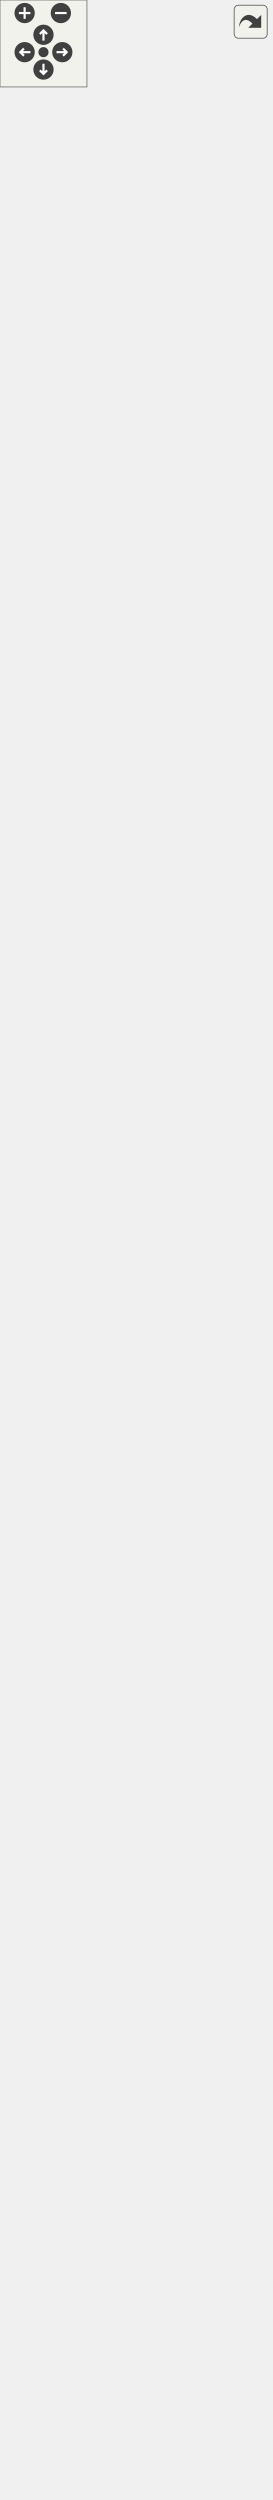
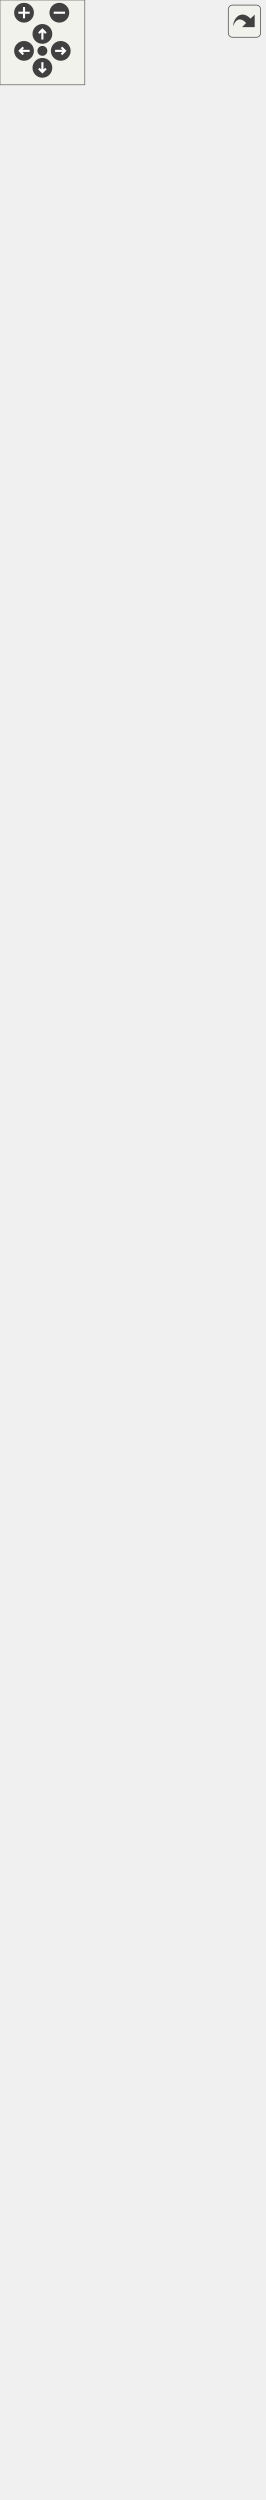
<svg xmlns="http://www.w3.org/2000/svg" xmlns:xlink="http://www.w3.org/1999/xlink" id="main" version="1.1" xml:space="preserve">
  <style type="text/css">
.edge:hover path { stroke: red; }
.edge:hover polygon { stroke: red; fill: red; }
</style>
  <defs>
    <circle id="rim" cx="0" cy="0" r="7" />
    <circle id="rim2" cx="0" cy="0" r="3.5" />
    <g id="zoomPlus">
      <use xlink:href="#rim" fill="#404040">
        <set attributeName="fill" to="#808080" begin="zoomplus.mouseover" end="zoomplus.mouseout" />
      </use>
      <path d="M-4,0h8M0,-4v8" fill="none" stroke="white" stroke-width="1.5" pointer-events="none" />
    </g>
    <g id="zoomMin">
      <use xlink:href="#rim" fill="#404040">
        <set attributeName="fill" to="#808080" begin="zoomminus.mouseover" end="zoomminus.mouseout" />
      </use>
      <path d="M-4,0h8" fill="none" stroke="white" stroke-width="1.5" pointer-events="none" />
    </g>
    <g id="dirArrow">
      <path fill="none" stroke="white" stroke-width="1.5" d="M0,-3.0v7 M-2.5,-0.5L0,-3.0L2.5,-0.5" />
    </g>
    <g id="resetDef">
      <use xlink:href="#rim2" fill="#404040">
        <set attributeName="fill" to="#808080" begin="reset.mouseover" end="reset.mouseout" />
      </use>
    </g>
  </defs>
  <svg id="graph" class="graph">
    <g id="viewport">
      <g id="node1" class="node">
        <g id="a_node1">
          <a xlink:title="Any object which should be represented on screen.">
-             <polygon fill="#bfbfbf" stroke="black" points="0,-0.5 0,-1047.5 187,-1047.5 187,-0.5 0,-0.5" />
-             <text text-anchor="middle" x="93.5" y="-1035.5" font-family="Helvetica,sans-Serif" font-size="10.00">spic::GameObject</text>
-             <polyline fill="none" stroke="black" points="0,-1028.5 187,-1028.5 " />
-             <text text-anchor="start" x="8" y="-1016.5" font-family="Helvetica,sans-Serif" font-size="10.00"># std::string _name</text>
-             <text text-anchor="start" x="8" y="-1005.5" font-family="Helvetica,sans-Serif" font-size="10.00"># std::string _tag</text>
-             <text text-anchor="start" x="8" y="-994.5" font-family="Helvetica,sans-Serif" font-size="10.00"># bool _active</text>
-             <text text-anchor="start" x="8" y="-983.5" font-family="Helvetica,sans-Serif" font-size="10.00"># int _layer</text>
-             <text text-anchor="start" x="8" y="-972.5" font-family="Helvetica,sans-Serif" font-size="10.00"># std::map&lt; std::string,</text>
-             <text text-anchor="start" x="8" y="-961.5" font-family="Helvetica,sans-Serif" font-size="10.00"> std::vector&lt; std::shared</text>
-             <text text-anchor="start" x="8" y="-950.5" font-family="Helvetica,sans-Serif" font-size="10.00">_ptr&lt; Component &gt; &gt; &gt; _components</text>
-             <text text-anchor="start" x="8" y="-939.5" font-family="Helvetica,sans-Serif" font-size="10.00"># std::weak_ptr&lt; GameObject</text>
-             <text text-anchor="start" x="8" y="-928.5" font-family="Helvetica,sans-Serif" font-size="10.00"> &gt; _self</text>
-             <text text-anchor="start" x="8" y="-917.5" font-family="Helvetica,sans-Serif" font-size="10.00"># int _ownerId</text>
-             <text text-anchor="start" x="8" y="-906.5" font-family="Helvetica,sans-Serif" font-size="10.00"># static std::map&lt; std</text>
-             <text text-anchor="start" x="8" y="-895.5" font-family="Helvetica,sans-Serif" font-size="10.00">::string, std::shared</text>
-             <text text-anchor="start" x="8" y="-884.5" font-family="Helvetica,sans-Serif" font-size="10.00">_ptr&lt; GameObject &gt; &gt; </text>
-             <text text-anchor="start" x="8" y="-873.5" font-family="Helvetica,sans-Serif" font-size="10.00">_instances</text>
-             <polyline fill="none" stroke="black" points="0,-866.5 187,-866.5 " />
-             <text text-anchor="start" x="8" y="-854.5" font-family="Helvetica,sans-Serif" font-size="10.00">+ void serialize(archive</text>
-             <text text-anchor="start" x="8" y="-843.5" font-family="Helvetica,sans-Serif" font-size="10.00"> &amp;ar, const unsigned)</text>
-             <text text-anchor="start" x="8" y="-832.5" font-family="Helvetica,sans-Serif" font-size="10.00">+ void ResetSelf()</text>
-             <text text-anchor="start" x="8" y="-821.5" font-family="Helvetica,sans-Serif" font-size="10.00">+ void FixComponents()</text>
-             <text text-anchor="start" x="8" y="-810.5" font-family="Helvetica,sans-Serif" font-size="10.00">+ void FixGameObjectAfterDeserialize()</text>
-             <text text-anchor="start" x="8" y="-799.5" font-family="Helvetica,sans-Serif" font-size="10.00">+ GameObject(const std</text>
-             <text text-anchor="start" x="8" y="-788.5" font-family="Helvetica,sans-Serif" font-size="10.00">::string &amp;name="Null")</text>
-             <text text-anchor="start" x="8" y="-777.5" font-family="Helvetica,sans-Serif" font-size="10.00">+ GameObject(const std</text>
-             <text text-anchor="start" x="8" y="-766.5" font-family="Helvetica,sans-Serif" font-size="10.00">::string &amp;name, const</text>
-             <text text-anchor="start" x="8" y="-755.5" font-family="Helvetica,sans-Serif" font-size="10.00"> std::string &amp;tag)</text>
-             <text text-anchor="start" x="8" y="-744.5" font-family="Helvetica,sans-Serif" font-size="10.00">+ GameObject(const GameObject</text>
-             <text text-anchor="start" x="8" y="-733.5" font-family="Helvetica,sans-Serif" font-size="10.00"> &amp;other)=default</text>
-             <text text-anchor="start" x="8" y="-722.5" font-family="Helvetica,sans-Serif" font-size="10.00">+ auto operator=(const</text>
-             <text text-anchor="start" x="8" y="-711.5" font-family="Helvetica,sans-Serif" font-size="10.00"> GameObject &amp;other) </text>
-             <text text-anchor="start" x="8" y="-700.5" font-family="Helvetica,sans-Serif" font-size="10.00">-&gt; GameObject &amp;</text>
-             <text text-anchor="start" x="8" y="-689.5" font-family="Helvetica,sans-Serif" font-size="10.00">+ GameObject(GameObject</text>
-             <text text-anchor="start" x="8" y="-678.5" font-family="Helvetica,sans-Serif" font-size="10.00"> &amp;&amp;other)=default</text>
-             <text text-anchor="start" x="8" y="-667.5" font-family="Helvetica,sans-Serif" font-size="10.00">+ auto operator=(GameObject</text>
-             <text text-anchor="start" x="8" y="-656.5" font-family="Helvetica,sans-Serif" font-size="10.00"> &amp;&amp;other) -&gt; GameObject</text>
-             <text text-anchor="start" x="8" y="-645.5" font-family="Helvetica,sans-Serif" font-size="10.00"> &amp;=default</text>
-             <text text-anchor="start" x="8" y="-634.5" font-family="Helvetica,sans-Serif" font-size="10.00">+ virtual ~GameObject</text>
-             <text text-anchor="start" x="8" y="-623.5" font-family="Helvetica,sans-Serif" font-size="10.00">()=default</text>
-             <text text-anchor="start" x="8" y="-612.5" font-family="Helvetica,sans-Serif" font-size="10.00">+ operator bool()</text>
-             <text text-anchor="start" x="8" y="-601.5" font-family="Helvetica,sans-Serif" font-size="10.00">+ auto operator!=(const</text>
-             <text text-anchor="start" x="8" y="-590.5" font-family="Helvetica,sans-Serif" font-size="10.00"> GameObject &amp;other) </text>
-             <text text-anchor="start" x="8" y="-579.5" font-family="Helvetica,sans-Serif" font-size="10.00">-&gt; bool</text>
-             <text text-anchor="start" x="8" y="-568.5" font-family="Helvetica,sans-Serif" font-size="10.00">+ auto operator==(const</text>
-             <text text-anchor="start" x="8" y="-557.5" font-family="Helvetica,sans-Serif" font-size="10.00"> GameObject &amp;other) </text>
-             <text text-anchor="start" x="8" y="-546.5" font-family="Helvetica,sans-Serif" font-size="10.00">-&gt; bool</text>
-             <text text-anchor="start" x="8" y="-535.5" font-family="Helvetica,sans-Serif" font-size="10.00">+ auto GetName() const</text>
-             <text text-anchor="start" x="8" y="-524.5" font-family="Helvetica,sans-Serif" font-size="10.00"> -&gt; std::string</text>
-             <text text-anchor="start" x="8" y="-513.5" font-family="Helvetica,sans-Serif" font-size="10.00">+ auto GetTag() const</text>
-             <text text-anchor="start" x="8" y="-502.5" font-family="Helvetica,sans-Serif" font-size="10.00"> -&gt; std::string</text>
-             <text text-anchor="start" x="8" y="-491.5" font-family="Helvetica,sans-Serif" font-size="10.00">+ void AddComponent(std</text>
-             <text text-anchor="start" x="8" y="-480.5" font-family="Helvetica,sans-Serif" font-size="10.00">::shared_ptr&lt; Component</text>
-             <text text-anchor="start" x="8" y="-469.5" font-family="Helvetica,sans-Serif" font-size="10.00"> &gt; component)</text>
-             <text text-anchor="start" x="8" y="-458.5" font-family="Helvetica,sans-Serif" font-size="10.00">+ auto GetComponent()</text>
-             <text text-anchor="start" x="8" y="-447.5" font-family="Helvetica,sans-Serif" font-size="10.00"> const -&gt; std::shared</text>
-             <text text-anchor="start" x="8" y="-436.5" font-family="Helvetica,sans-Serif" font-size="10.00">_ptr&lt; Component &gt;</text>
-             <text text-anchor="start" x="8" y="-425.5" font-family="Helvetica,sans-Serif" font-size="10.00">+ auto GetComponents</text>
-             <text text-anchor="start" x="8" y="-414.5" font-family="Helvetica,sans-Serif" font-size="10.00">() const -&gt; std::vector</text>
-             <text text-anchor="start" x="8" y="-403.5" font-family="Helvetica,sans-Serif" font-size="10.00">&lt; std::shared_ptr&lt; Component &gt;&gt;</text>
-             <text text-anchor="start" x="8" y="-392.5" font-family="Helvetica,sans-Serif" font-size="10.00">+ void Active(bool flag)</text>
-             <text text-anchor="start" x="8" y="-381.5" font-family="Helvetica,sans-Serif" font-size="10.00">+ auto Active() const</text>
-             <text text-anchor="start" x="8" y="-370.5" font-family="Helvetica,sans-Serif" font-size="10.00"> -&gt; bool</text>
-             <text text-anchor="start" x="8" y="-359.5" font-family="Helvetica,sans-Serif" font-size="10.00">+ auto IsActiveInWorld</text>
-             <text text-anchor="start" x="8" y="-348.5" font-family="Helvetica,sans-Serif" font-size="10.00">() const -&gt; bool</text>
-             <text text-anchor="start" x="8" y="-337.5" font-family="Helvetica,sans-Serif" font-size="10.00">+ auto GetTransform()</text>
-             <text text-anchor="start" x="8" y="-326.5" font-family="Helvetica,sans-Serif" font-size="10.00"> -&gt; Transform</text>
-             <text text-anchor="start" x="8" y="-315.5" font-family="Helvetica,sans-Serif" font-size="10.00">+ void SetTransform(const</text>
-             <text text-anchor="start" x="8" y="-304.5" font-family="Helvetica,sans-Serif" font-size="10.00"> Transform &amp;transform)</text>
-             <text text-anchor="start" x="8" y="-293.5" font-family="Helvetica,sans-Serif" font-size="10.00">+ void SetOwnerId(int uid)</text>
-             <text text-anchor="start" x="8" y="-282.5" font-family="Helvetica,sans-Serif" font-size="10.00">+ auto GetOwnerId() </text>
-             <text text-anchor="start" x="8" y="-271.5" font-family="Helvetica,sans-Serif" font-size="10.00">-&gt; int</text>
-             <text text-anchor="start" x="8" y="-260.5" font-family="Helvetica,sans-Serif" font-size="10.00">+ static auto Find(const</text>
-             <text text-anchor="start" x="8" y="-249.5" font-family="Helvetica,sans-Serif" font-size="10.00"> std::string &amp;name, bool</text>
-             <text text-anchor="start" x="8" y="-238.5" font-family="Helvetica,sans-Serif" font-size="10.00"> includeInactive=false)</text>
-             <text text-anchor="start" x="8" y="-227.5" font-family="Helvetica,sans-Serif" font-size="10.00"> -&gt; std::shared_ptr&lt; GameObject &gt;</text>
-             <text text-anchor="start" x="8" y="-216.5" font-family="Helvetica,sans-Serif" font-size="10.00">+ static auto FindGameObjects</text>
-             <text text-anchor="start" x="8" y="-205.5" font-family="Helvetica,sans-Serif" font-size="10.00">WithTag(const std::string</text>
-             <text text-anchor="start" x="8" y="-194.5" font-family="Helvetica,sans-Serif" font-size="10.00"> &amp;tag) -&gt; std::vector&lt; std</text>
-             <text text-anchor="start" x="8" y="-183.5" font-family="Helvetica,sans-Serif" font-size="10.00">::shared_ptr&lt; GameObject &gt;&gt;</text>
-             <text text-anchor="start" x="8" y="-172.5" font-family="Helvetica,sans-Serif" font-size="10.00">+ static auto FindWithTag</text>
-             <text text-anchor="start" x="8" y="-161.5" font-family="Helvetica,sans-Serif" font-size="10.00">(const std::string &amp;tag)</text>
-             <text text-anchor="start" x="8" y="-150.5" font-family="Helvetica,sans-Serif" font-size="10.00"> -&gt; std::shared_ptr&lt; GameObject &gt;</text>
-             <text text-anchor="start" x="8" y="-139.5" font-family="Helvetica,sans-Serif" font-size="10.00">+ static auto FindObjectOf</text>
+             <polygon fill="#bfbfbf" stroke="black" points="0,-0.5 0,-1091.5 187,-1091.5 187,-0.5 0,-0.5" />
+             <text text-anchor="middle" x="93.5" y="-1079.5" font-family="Helvetica,sans-Serif" font-size="10.00">spic::GameObject</text>
+             <polyline fill="none" stroke="black" points="0,-1072.5 187,-1072.5 " />
+             <text text-anchor="start" x="8" y="-1060.5" font-family="Helvetica,sans-Serif" font-size="10.00"># std::string _name</text>
+             <text text-anchor="start" x="8" y="-1049.5" font-family="Helvetica,sans-Serif" font-size="10.00"># std::string _tag</text>
+             <text text-anchor="start" x="8" y="-1038.5" font-family="Helvetica,sans-Serif" font-size="10.00"># bool _active</text>
+             <text text-anchor="start" x="8" y="-1027.5" font-family="Helvetica,sans-Serif" font-size="10.00"># int _layer</text>
+             <text text-anchor="start" x="8" y="-1016.5" font-family="Helvetica,sans-Serif" font-size="10.00"># std::map&lt; std::string,</text>
+             <text text-anchor="start" x="8" y="-1005.5" font-family="Helvetica,sans-Serif" font-size="10.00"> std::vector&lt; std::shared</text>
+             <text text-anchor="start" x="8" y="-994.5" font-family="Helvetica,sans-Serif" font-size="10.00">_ptr&lt; Component &gt; &gt; &gt; _components</text>
+             <text text-anchor="start" x="8" y="-983.5" font-family="Helvetica,sans-Serif" font-size="10.00"># std::weak_ptr&lt; GameObject</text>
+             <text text-anchor="start" x="8" y="-972.5" font-family="Helvetica,sans-Serif" font-size="10.00"> &gt; _self</text>
+             <text text-anchor="start" x="8" y="-961.5" font-family="Helvetica,sans-Serif" font-size="10.00"># int _ownerId</text>
+             <text text-anchor="start" x="8" y="-950.5" font-family="Helvetica,sans-Serif" font-size="10.00"># static std::map&lt; std</text>
+             <text text-anchor="start" x="8" y="-939.5" font-family="Helvetica,sans-Serif" font-size="10.00">::string, std::shared</text>
+             <text text-anchor="start" x="8" y="-928.5" font-family="Helvetica,sans-Serif" font-size="10.00">_ptr&lt; GameObject &gt; &gt; </text>
+             <text text-anchor="start" x="8" y="-917.5" font-family="Helvetica,sans-Serif" font-size="10.00">_instances</text>
+             <polyline fill="none" stroke="black" points="0,-910.5 187,-910.5 " />
+             <text text-anchor="start" x="8" y="-898.5" font-family="Helvetica,sans-Serif" font-size="10.00">+ void serialize(archive</text>
+             <text text-anchor="start" x="8" y="-887.5" font-family="Helvetica,sans-Serif" font-size="10.00"> &amp;ar, const unsigned)</text>
+             <text text-anchor="start" x="8" y="-876.5" font-family="Helvetica,sans-Serif" font-size="10.00">+ void ResetSelf()</text>
+             <text text-anchor="start" x="8" y="-865.5" font-family="Helvetica,sans-Serif" font-size="10.00">+ void FixComponents()</text>
+             <text text-anchor="start" x="8" y="-854.5" font-family="Helvetica,sans-Serif" font-size="10.00">+ void FixGameObjectAfterDeserialize()</text>
+             <text text-anchor="start" x="8" y="-843.5" font-family="Helvetica,sans-Serif" font-size="10.00">+ GameObject(const std</text>
+             <text text-anchor="start" x="8" y="-832.5" font-family="Helvetica,sans-Serif" font-size="10.00">::string &amp;name="Null")</text>
+             <text text-anchor="start" x="8" y="-821.5" font-family="Helvetica,sans-Serif" font-size="10.00">+ GameObject(const std</text>
+             <text text-anchor="start" x="8" y="-810.5" font-family="Helvetica,sans-Serif" font-size="10.00">::string &amp;name, const</text>
+             <text text-anchor="start" x="8" y="-799.5" font-family="Helvetica,sans-Serif" font-size="10.00"> std::string &amp;tag)</text>
+             <text text-anchor="start" x="8" y="-788.5" font-family="Helvetica,sans-Serif" font-size="10.00">+ GameObject(const GameObject</text>
+             <text text-anchor="start" x="8" y="-777.5" font-family="Helvetica,sans-Serif" font-size="10.00"> &amp;other)=default</text>
+             <text text-anchor="start" x="8" y="-766.5" font-family="Helvetica,sans-Serif" font-size="10.00">+ auto operator=(const</text>
+             <text text-anchor="start" x="8" y="-755.5" font-family="Helvetica,sans-Serif" font-size="10.00"> GameObject &amp;other) </text>
+             <text text-anchor="start" x="8" y="-744.5" font-family="Helvetica,sans-Serif" font-size="10.00">-&gt; GameObject &amp;</text>
+             <text text-anchor="start" x="8" y="-733.5" font-family="Helvetica,sans-Serif" font-size="10.00">+ GameObject(GameObject</text>
+             <text text-anchor="start" x="8" y="-722.5" font-family="Helvetica,sans-Serif" font-size="10.00"> &amp;&amp;other)=default</text>
+             <text text-anchor="start" x="8" y="-711.5" font-family="Helvetica,sans-Serif" font-size="10.00">+ auto operator=(GameObject</text>
+             <text text-anchor="start" x="8" y="-700.5" font-family="Helvetica,sans-Serif" font-size="10.00"> &amp;&amp;other) -&gt; GameObject</text>
+             <text text-anchor="start" x="8" y="-689.5" font-family="Helvetica,sans-Serif" font-size="10.00"> &amp;=default</text>
+             <text text-anchor="start" x="8" y="-678.5" font-family="Helvetica,sans-Serif" font-size="10.00">+ virtual ~GameObject</text>
+             <text text-anchor="start" x="8" y="-667.5" font-family="Helvetica,sans-Serif" font-size="10.00">()=default</text>
+             <text text-anchor="start" x="8" y="-656.5" font-family="Helvetica,sans-Serif" font-size="10.00">+ operator bool()</text>
+             <text text-anchor="start" x="8" y="-645.5" font-family="Helvetica,sans-Serif" font-size="10.00">+ auto operator!=(const</text>
+             <text text-anchor="start" x="8" y="-634.5" font-family="Helvetica,sans-Serif" font-size="10.00"> GameObject &amp;other) </text>
+             <text text-anchor="start" x="8" y="-623.5" font-family="Helvetica,sans-Serif" font-size="10.00">-&gt; bool</text>
+             <text text-anchor="start" x="8" y="-612.5" font-family="Helvetica,sans-Serif" font-size="10.00">+ auto operator==(const</text>
+             <text text-anchor="start" x="8" y="-601.5" font-family="Helvetica,sans-Serif" font-size="10.00"> GameObject &amp;other) </text>
+             <text text-anchor="start" x="8" y="-590.5" font-family="Helvetica,sans-Serif" font-size="10.00">-&gt; bool</text>
+             <text text-anchor="start" x="8" y="-579.5" font-family="Helvetica,sans-Serif" font-size="10.00">+ auto GetName() const</text>
+             <text text-anchor="start" x="8" y="-568.5" font-family="Helvetica,sans-Serif" font-size="10.00"> -&gt; std::string</text>
+             <text text-anchor="start" x="8" y="-557.5" font-family="Helvetica,sans-Serif" font-size="10.00">+ auto GetTag() const</text>
+             <text text-anchor="start" x="8" y="-546.5" font-family="Helvetica,sans-Serif" font-size="10.00"> -&gt; std::string</text>
+             <text text-anchor="start" x="8" y="-535.5" font-family="Helvetica,sans-Serif" font-size="10.00">+ void AddComponent(std</text>
+             <text text-anchor="start" x="8" y="-524.5" font-family="Helvetica,sans-Serif" font-size="10.00">::shared_ptr&lt; Component</text>
+             <text text-anchor="start" x="8" y="-513.5" font-family="Helvetica,sans-Serif" font-size="10.00"> &gt; component)</text>
+             <text text-anchor="start" x="8" y="-502.5" font-family="Helvetica,sans-Serif" font-size="10.00">+ auto GetComponent()</text>
+             <text text-anchor="start" x="8" y="-491.5" font-family="Helvetica,sans-Serif" font-size="10.00"> const -&gt; std::shared</text>
+             <text text-anchor="start" x="8" y="-480.5" font-family="Helvetica,sans-Serif" font-size="10.00">_ptr&lt; Component &gt;</text>
+             <text text-anchor="start" x="8" y="-469.5" font-family="Helvetica,sans-Serif" font-size="10.00">+ auto GetComponents</text>
+             <text text-anchor="start" x="8" y="-458.5" font-family="Helvetica,sans-Serif" font-size="10.00">() const -&gt; std::vector</text>
+             <text text-anchor="start" x="8" y="-447.5" font-family="Helvetica,sans-Serif" font-size="10.00">&lt; std::shared_ptr&lt; Component &gt;&gt;</text>
+             <text text-anchor="start" x="8" y="-436.5" font-family="Helvetica,sans-Serif" font-size="10.00">+ void Active(bool flag)</text>
+             <text text-anchor="start" x="8" y="-425.5" font-family="Helvetica,sans-Serif" font-size="10.00">+ auto Active() const</text>
+             <text text-anchor="start" x="8" y="-414.5" font-family="Helvetica,sans-Serif" font-size="10.00"> -&gt; bool</text>
+             <text text-anchor="start" x="8" y="-403.5" font-family="Helvetica,sans-Serif" font-size="10.00">+ auto IsActiveInWorld</text>
+             <text text-anchor="start" x="8" y="-392.5" font-family="Helvetica,sans-Serif" font-size="10.00">() const -&gt; bool</text>
+             <text text-anchor="start" x="8" y="-381.5" font-family="Helvetica,sans-Serif" font-size="10.00">+ auto GetTransform()</text>
+             <text text-anchor="start" x="8" y="-370.5" font-family="Helvetica,sans-Serif" font-size="10.00"> -&gt; Transform</text>
+             <text text-anchor="start" x="8" y="-359.5" font-family="Helvetica,sans-Serif" font-size="10.00">+ void SetTransform(const</text>
+             <text text-anchor="start" x="8" y="-348.5" font-family="Helvetica,sans-Serif" font-size="10.00"> Transform &amp;transform)</text>
+             <text text-anchor="start" x="8" y="-337.5" font-family="Helvetica,sans-Serif" font-size="10.00">+ void SetOwnerId(int uid)</text>
+             <text text-anchor="start" x="8" y="-326.5" font-family="Helvetica,sans-Serif" font-size="10.00">+ auto GetOwnerId() </text>
+             <text text-anchor="start" x="8" y="-315.5" font-family="Helvetica,sans-Serif" font-size="10.00">-&gt; int</text>
+             <text text-anchor="start" x="8" y="-304.5" font-family="Helvetica,sans-Serif" font-size="10.00">+ static auto Find(const</text>
+             <text text-anchor="start" x="8" y="-293.5" font-family="Helvetica,sans-Serif" font-size="10.00"> std::string &amp;name, bool</text>
+             <text text-anchor="start" x="8" y="-282.5" font-family="Helvetica,sans-Serif" font-size="10.00"> includeInactive=false)</text>
+             <text text-anchor="start" x="8" y="-271.5" font-family="Helvetica,sans-Serif" font-size="10.00"> -&gt; std::shared_ptr&lt; GameObject &gt;</text>
+             <text text-anchor="start" x="8" y="-260.5" font-family="Helvetica,sans-Serif" font-size="10.00">+ static auto FindGameObjects</text>
+             <text text-anchor="start" x="8" y="-249.5" font-family="Helvetica,sans-Serif" font-size="10.00">WithTag(const std::string</text>
+             <text text-anchor="start" x="8" y="-238.5" font-family="Helvetica,sans-Serif" font-size="10.00"> &amp;tag) -&gt; std::vector&lt; std</text>
+             <text text-anchor="start" x="8" y="-227.5" font-family="Helvetica,sans-Serif" font-size="10.00">::shared_ptr&lt; GameObject &gt;&gt;</text>
+             <text text-anchor="start" x="8" y="-216.5" font-family="Helvetica,sans-Serif" font-size="10.00">+ static auto FindWithTag</text>
+             <text text-anchor="start" x="8" y="-205.5" font-family="Helvetica,sans-Serif" font-size="10.00">(const std::string &amp;tag)</text>
+             <text text-anchor="start" x="8" y="-194.5" font-family="Helvetica,sans-Serif" font-size="10.00"> -&gt; std::shared_ptr&lt; GameObject &gt;</text>
+             <text text-anchor="start" x="8" y="-183.5" font-family="Helvetica,sans-Serif" font-size="10.00">+ static auto FindObjectOf</text>
+             <text text-anchor="start" x="8" y="-172.5" font-family="Helvetica,sans-Serif" font-size="10.00">Type(bool includeInactive</text>
+             <text text-anchor="start" x="8" y="-161.5" font-family="Helvetica,sans-Serif" font-size="10.00">=false) -&gt; std::shared_ptr</text>
+             <text text-anchor="start" x="8" y="-150.5" font-family="Helvetica,sans-Serif" font-size="10.00">&lt; GameObject &gt;</text>
+             <text text-anchor="start" x="8" y="-139.5" font-family="Helvetica,sans-Serif" font-size="10.00">+ static auto FindObjectsOf</text>
            <text text-anchor="start" x="8" y="-128.5" font-family="Helvetica,sans-Serif" font-size="10.00">Type(bool includeInactive</text>
-             <text text-anchor="start" x="8" y="-117.5" font-family="Helvetica,sans-Serif" font-size="10.00">=false) -&gt; std::shared_ptr</text>
-             <text text-anchor="start" x="8" y="-106.5" font-family="Helvetica,sans-Serif" font-size="10.00">&lt; GameObject &gt;</text>
-             <text text-anchor="start" x="8" y="-95.5" font-family="Helvetica,sans-Serif" font-size="10.00">+ static auto FindObjectsOf</text>
-             <text text-anchor="start" x="8" y="-84.5" font-family="Helvetica,sans-Serif" font-size="10.00">Type(bool includeInactive</text>
-             <text text-anchor="start" x="8" y="-73.5" font-family="Helvetica,sans-Serif" font-size="10.00">=false) -&gt; std::vector&lt; std</text>
-             <text text-anchor="start" x="8" y="-62.5" font-family="Helvetica,sans-Serif" font-size="10.00">::shared_ptr&lt; GameObject &gt;&gt;</text>
+             <text text-anchor="start" x="8" y="-117.5" font-family="Helvetica,sans-Serif" font-size="10.00">=false) -&gt; std::vector&lt; std</text>
+             <text text-anchor="start" x="8" y="-106.5" font-family="Helvetica,sans-Serif" font-size="10.00">::shared_ptr&lt; GameObject &gt;&gt;</text>
+             <text text-anchor="start" x="8" y="-95.5" font-family="Helvetica,sans-Serif" font-size="10.00">+ static auto GetInstances</text>
+             <text text-anchor="start" x="8" y="-84.5" font-family="Helvetica,sans-Serif" font-size="10.00">(bool includeInactive=false)</text>
+             <text text-anchor="start" x="8" y="-73.5" font-family="Helvetica,sans-Serif" font-size="10.00"> -&gt; std::vector&lt; std::shared</text>
+             <text text-anchor="start" x="8" y="-62.5" font-family="Helvetica,sans-Serif" font-size="10.00">_ptr&lt; GameObject &gt;&gt;</text>
            <text text-anchor="start" x="8" y="-51.5" font-family="Helvetica,sans-Serif" font-size="10.00">+ static void Destroy</text>
            <text text-anchor="start" x="8" y="-40.5" font-family="Helvetica,sans-Serif" font-size="10.00">(std::shared_ptr&lt; GameObject</text>
            <text text-anchor="start" x="8" y="-29.5" font-family="Helvetica,sans-Serif" font-size="10.00"> &gt; obj)</text>
            <text text-anchor="start" x="8" y="-18.5" font-family="Helvetica,sans-Serif" font-size="10.00">+ static void Destroy</text>
            <text text-anchor="start" x="8" y="-7.5" font-family="Helvetica,sans-Serif" font-size="10.00">(Component *obj)</text>
          </a>
        </g>
      </g>
      <g id="node2" class="node">
        <g id="a_node2">
          <a xlink:href="structspic_1_1Transform.html" target="_top" xlink:title="Instances of this class represent specific 2D transformations. @spicapi.">
-             <polygon fill="none" stroke="black" points="36,-1095.5 36,-1174.5 151,-1174.5 151,-1095.5 36,-1095.5" />
-             <text text-anchor="middle" x="93.5" y="-1162.5" font-family="Helvetica,sans-Serif" font-size="10.00">spic::Transform</text>
-             <polyline fill="none" stroke="black" points="36,-1155.5 151,-1155.5 " />
-             <text text-anchor="start" x="44" y="-1143.5" font-family="Helvetica,sans-Serif" font-size="10.00">+ double rotation</text>
-             <text text-anchor="start" x="44" y="-1132.5" font-family="Helvetica,sans-Serif" font-size="10.00">+ double scale</text>
-             <polyline fill="none" stroke="black" points="36,-1125.5 151,-1125.5 " />
-             <text text-anchor="start" x="44" y="-1113.5" font-family="Helvetica,sans-Serif" font-size="10.00">+ void serialize(archive</text>
-             <text text-anchor="start" x="44" y="-1102.5" font-family="Helvetica,sans-Serif" font-size="10.00"> &amp;ar, const unsigned)</text>
+             <polygon fill="none" stroke="black" points="36,-1139.5 36,-1218.5 151,-1218.5 151,-1139.5 36,-1139.5" />
+             <text text-anchor="middle" x="93.5" y="-1206.5" font-family="Helvetica,sans-Serif" font-size="10.00">spic::Transform</text>
+             <polyline fill="none" stroke="black" points="36,-1199.5 151,-1199.5 " />
+             <text text-anchor="start" x="44" y="-1187.5" font-family="Helvetica,sans-Serif" font-size="10.00">+ double rotation</text>
+             <text text-anchor="start" x="44" y="-1176.5" font-family="Helvetica,sans-Serif" font-size="10.00">+ double scale</text>
+             <polyline fill="none" stroke="black" points="36,-1169.5 151,-1169.5 " />
+             <text text-anchor="start" x="44" y="-1157.5" font-family="Helvetica,sans-Serif" font-size="10.00">+ void serialize(archive</text>
+             <text text-anchor="start" x="44" y="-1146.5" font-family="Helvetica,sans-Serif" font-size="10.00"> &amp;ar, const unsigned)</text>
          </a>
        </g>
      </g>
      <g id="edge1" class="edge">
-         <path fill="none" stroke="#404040" d="M93.5,-1095.44C93.5,-1085.23 93.5,-1073.26 93.5,-1059.85" />
-         <polygon fill="none" stroke="#404040" points="93.5,-1059.71 89.5,-1053.71 93.5,-1047.71 97.5,-1053.71 93.5,-1059.71" />
-         <text text-anchor="middle" x="121" y="-1069" font-family="Helvetica,sans-Serif" font-size="10.00"> #_transform</text>
+         <path fill="none" stroke="#404040" d="M93.5,-1139.48C93.5,-1129.23 93.5,-1117.21 93.5,-1103.73" />
+         <polygon fill="none" stroke="#404040" points="93.5,-1103.51 89.5,-1097.51 93.5,-1091.51 97.5,-1097.51 93.5,-1103.51" />
+         <text text-anchor="middle" x="121" y="-1113" font-family="Helvetica,sans-Serif" font-size="10.00"> #_transform</text>
      </g>
      <g id="node3" class="node">
        <g id="a_node3">
          <a xlink:href="structspic_1_1Point.html" target="_top" xlink:title="Struct representing both a 2D point and a 2D vector. @spicapi.">
-             <polygon fill="none" stroke="black" points="24.5,-1222.5 24.5,-1664.5 162.5,-1664.5 162.5,-1222.5 24.5,-1222.5" />
-             <text text-anchor="middle" x="93.5" y="-1652.5" font-family="Helvetica,sans-Serif" font-size="10.00">spic::Point</text>
-             <polyline fill="none" stroke="black" points="24.5,-1645.5 162.5,-1645.5 " />
-             <text text-anchor="start" x="32.5" y="-1633.5" font-family="Helvetica,sans-Serif" font-size="10.00">+ double x</text>
-             <text text-anchor="start" x="32.5" y="-1622.5" font-family="Helvetica,sans-Serif" font-size="10.00">+ double y</text>
-             <polyline fill="none" stroke="black" points="24.5,-1615.5 162.5,-1615.5 " />
-             <text text-anchor="start" x="32.5" y="-1603.5" font-family="Helvetica,sans-Serif" font-size="10.00">+ void serialize(archive</text>
-             <text text-anchor="start" x="32.5" y="-1592.5" font-family="Helvetica,sans-Serif" font-size="10.00"> &amp;ar, const unsigned)</text>
-             <text text-anchor="start" x="32.5" y="-1581.5" font-family="Helvetica,sans-Serif" font-size="10.00">+ auto operator/(float</text>
+             <polygon fill="none" stroke="black" points="24.5,-1266.5 24.5,-1708.5 162.5,-1708.5 162.5,-1266.5 24.5,-1266.5" />
+             <text text-anchor="middle" x="93.5" y="-1696.5" font-family="Helvetica,sans-Serif" font-size="10.00">spic::Point</text>
+             <polyline fill="none" stroke="black" points="24.5,-1689.5 162.5,-1689.5 " />
+             <text text-anchor="start" x="32.5" y="-1677.5" font-family="Helvetica,sans-Serif" font-size="10.00">+ double x</text>
+             <text text-anchor="start" x="32.5" y="-1666.5" font-family="Helvetica,sans-Serif" font-size="10.00">+ double y</text>
+             <polyline fill="none" stroke="black" points="24.5,-1659.5 162.5,-1659.5 " />
+             <text text-anchor="start" x="32.5" y="-1647.5" font-family="Helvetica,sans-Serif" font-size="10.00">+ void serialize(archive</text>
+             <text text-anchor="start" x="32.5" y="-1636.5" font-family="Helvetica,sans-Serif" font-size="10.00"> &amp;ar, const unsigned)</text>
+             <text text-anchor="start" x="32.5" y="-1625.5" font-family="Helvetica,sans-Serif" font-size="10.00">+ auto operator/(float</text>
+             <text text-anchor="start" x="32.5" y="-1614.5" font-family="Helvetica,sans-Serif" font-size="10.00"> &amp;Obj) -&gt; Point</text>
+             <text text-anchor="start" x="32.5" y="-1603.5" font-family="Helvetica,sans-Serif" font-size="10.00">+ auto operator/(double</text>
+             <text text-anchor="start" x="32.5" y="-1592.5" font-family="Helvetica,sans-Serif" font-size="10.00"> &amp;Obj) -&gt; Point</text>
+             <text text-anchor="start" x="32.5" y="-1581.5" font-family="Helvetica,sans-Serif" font-size="10.00">+ auto operator/(Point</text>
            <text text-anchor="start" x="32.5" y="-1570.5" font-family="Helvetica,sans-Serif" font-size="10.00"> &amp;Obj) -&gt; Point</text>
-             <text text-anchor="start" x="32.5" y="-1559.5" font-family="Helvetica,sans-Serif" font-size="10.00">+ auto operator/(double</text>
-             <text text-anchor="start" x="32.5" y="-1548.5" font-family="Helvetica,sans-Serif" font-size="10.00"> &amp;Obj) -&gt; Point</text>
-             <text text-anchor="start" x="32.5" y="-1537.5" font-family="Helvetica,sans-Serif" font-size="10.00">+ auto operator/(Point</text>
+             <text text-anchor="start" x="32.5" y="-1559.5" font-family="Helvetica,sans-Serif" font-size="10.00">+ auto operator*(double</text>
+             <text text-anchor="start" x="32.5" y="-1548.5" font-family="Helvetica,sans-Serif" font-size="10.00"> Obj) -&gt; Point</text>
+             <text text-anchor="start" x="32.5" y="-1537.5" font-family="Helvetica,sans-Serif" font-size="10.00">+ auto operator*=(float</text>
            <text text-anchor="start" x="32.5" y="-1526.5" font-family="Helvetica,sans-Serif" font-size="10.00"> &amp;Obj) -&gt; Point</text>
-             <text text-anchor="start" x="32.5" y="-1515.5" font-family="Helvetica,sans-Serif" font-size="10.00">+ auto operator*(double</text>
-             <text text-anchor="start" x="32.5" y="-1504.5" font-family="Helvetica,sans-Serif" font-size="10.00"> Obj) -&gt; Point</text>
-             <text text-anchor="start" x="32.5" y="-1493.5" font-family="Helvetica,sans-Serif" font-size="10.00">+ auto operator*=(float</text>
-             <text text-anchor="start" x="32.5" y="-1482.5" font-family="Helvetica,sans-Serif" font-size="10.00"> &amp;Obj) -&gt; Point</text>
-             <text text-anchor="start" x="32.5" y="-1471.5" font-family="Helvetica,sans-Serif" font-size="10.00">+ auto operator*(const</text>
-             <text text-anchor="start" x="32.5" y="-1460.5" font-family="Helvetica,sans-Serif" font-size="10.00"> Point &amp;Obj) -&gt; Point</text>
-             <text text-anchor="start" x="32.5" y="-1449.5" font-family="Helvetica,sans-Serif" font-size="10.00">+ auto operator+(const</text>
+             <text text-anchor="start" x="32.5" y="-1515.5" font-family="Helvetica,sans-Serif" font-size="10.00">+ auto operator*(const</text>
+             <text text-anchor="start" x="32.5" y="-1504.5" font-family="Helvetica,sans-Serif" font-size="10.00"> Point &amp;Obj) -&gt; Point</text>
+             <text text-anchor="start" x="32.5" y="-1493.5" font-family="Helvetica,sans-Serif" font-size="10.00">+ auto operator+(const</text>
+             <text text-anchor="start" x="32.5" y="-1482.5" font-family="Helvetica,sans-Serif" font-size="10.00"> Point &amp;Obj) -&gt; Point</text>
+             <text text-anchor="start" x="32.5" y="-1471.5" font-family="Helvetica,sans-Serif" font-size="10.00">+ auto operator+=(Point</text>
+             <text text-anchor="start" x="32.5" y="-1460.5" font-family="Helvetica,sans-Serif" font-size="10.00"> Obj) -&gt; Point</text>
+             <text text-anchor="start" x="32.5" y="-1449.5" font-family="Helvetica,sans-Serif" font-size="10.00">+ auto operator-(const</text>
            <text text-anchor="start" x="32.5" y="-1438.5" font-family="Helvetica,sans-Serif" font-size="10.00"> Point &amp;Obj) -&gt; Point</text>
-             <text text-anchor="start" x="32.5" y="-1427.5" font-family="Helvetica,sans-Serif" font-size="10.00">+ auto operator+=(Point</text>
-             <text text-anchor="start" x="32.5" y="-1416.5" font-family="Helvetica,sans-Serif" font-size="10.00"> Obj) -&gt; Point</text>
-             <text text-anchor="start" x="32.5" y="-1405.5" font-family="Helvetica,sans-Serif" font-size="10.00">+ auto operator-(const</text>
-             <text text-anchor="start" x="32.5" y="-1394.5" font-family="Helvetica,sans-Serif" font-size="10.00"> Point &amp;Obj) -&gt; Point</text>
-             <text text-anchor="start" x="32.5" y="-1383.5" font-family="Helvetica,sans-Serif" font-size="10.00">+ double Length() const</text>
-             <text text-anchor="start" x="32.5" y="-1372.5" font-family="Helvetica,sans-Serif" font-size="10.00">+ auto Equals(Point Obj)</text>
-             <text text-anchor="start" x="32.5" y="-1361.5" font-family="Helvetica,sans-Serif" font-size="10.00"> const -&gt; bool</text>
-             <text text-anchor="start" x="32.5" y="-1350.5" font-family="Helvetica,sans-Serif" font-size="10.00">+ void Normalize()</text>
-             <text text-anchor="start" x="32.5" y="-1339.5" font-family="Helvetica,sans-Serif" font-size="10.00">+ auto Truncate(float</text>
-             <text text-anchor="start" x="32.5" y="-1328.5" font-family="Helvetica,sans-Serif" font-size="10.00"> max) -&gt; Point</text>
-             <text text-anchor="start" x="32.5" y="-1317.5" font-family="Helvetica,sans-Serif" font-size="10.00">+ auto LengthSq() const</text>
-             <text text-anchor="start" x="32.5" y="-1306.5" font-family="Helvetica,sans-Serif" font-size="10.00"> -&gt; double</text>
-             <text text-anchor="start" x="32.5" y="-1295.5" font-family="Helvetica,sans-Serif" font-size="10.00">+ auto Dot(const Point</text>
-             <text text-anchor="start" x="32.5" y="-1284.5" font-family="Helvetica,sans-Serif" font-size="10.00"> &amp;other) const -&gt; double</text>
-             <text text-anchor="start" x="32.5" y="-1273.5" font-family="Helvetica,sans-Serif" font-size="10.00">+ auto Distance(const</text>
-             <text text-anchor="start" x="32.5" y="-1262.5" font-family="Helvetica,sans-Serif" font-size="10.00"> Point &amp;other) const</text>
-             <text text-anchor="start" x="32.5" y="-1251.5" font-family="Helvetica,sans-Serif" font-size="10.00"> -&gt; float</text>
-             <text text-anchor="start" x="32.5" y="-1240.5" font-family="Helvetica,sans-Serif" font-size="10.00">+ static auto PointNormalize</text>
-             <text text-anchor="start" x="32.5" y="-1229.5" font-family="Helvetica,sans-Serif" font-size="10.00">(const Point &amp;v) -&gt; Point</text>
+             <text text-anchor="start" x="32.5" y="-1427.5" font-family="Helvetica,sans-Serif" font-size="10.00">+ double Length() const</text>
+             <text text-anchor="start" x="32.5" y="-1416.5" font-family="Helvetica,sans-Serif" font-size="10.00">+ auto Equals(Point Obj)</text>
+             <text text-anchor="start" x="32.5" y="-1405.5" font-family="Helvetica,sans-Serif" font-size="10.00"> const -&gt; bool</text>
+             <text text-anchor="start" x="32.5" y="-1394.5" font-family="Helvetica,sans-Serif" font-size="10.00">+ void Normalize()</text>
+             <text text-anchor="start" x="32.5" y="-1383.5" font-family="Helvetica,sans-Serif" font-size="10.00">+ auto Truncate(float</text>
+             <text text-anchor="start" x="32.5" y="-1372.5" font-family="Helvetica,sans-Serif" font-size="10.00"> max) -&gt; Point</text>
+             <text text-anchor="start" x="32.5" y="-1361.5" font-family="Helvetica,sans-Serif" font-size="10.00">+ auto LengthSq() const</text>
+             <text text-anchor="start" x="32.5" y="-1350.5" font-family="Helvetica,sans-Serif" font-size="10.00"> -&gt; double</text>
+             <text text-anchor="start" x="32.5" y="-1339.5" font-family="Helvetica,sans-Serif" font-size="10.00">+ auto Dot(const Point</text>
+             <text text-anchor="start" x="32.5" y="-1328.5" font-family="Helvetica,sans-Serif" font-size="10.00"> &amp;other) const -&gt; double</text>
+             <text text-anchor="start" x="32.5" y="-1317.5" font-family="Helvetica,sans-Serif" font-size="10.00">+ auto Distance(const</text>
+             <text text-anchor="start" x="32.5" y="-1306.5" font-family="Helvetica,sans-Serif" font-size="10.00"> Point &amp;other) const</text>
+             <text text-anchor="start" x="32.5" y="-1295.5" font-family="Helvetica,sans-Serif" font-size="10.00"> -&gt; float</text>
+             <text text-anchor="start" x="32.5" y="-1284.5" font-family="Helvetica,sans-Serif" font-size="10.00">+ static auto PointNormalize</text>
+             <text text-anchor="start" x="32.5" y="-1273.5" font-family="Helvetica,sans-Serif" font-size="10.00">(const Point &amp;v) -&gt; Point</text>
          </a>
        </g>
      </g>
      <g id="edge2" class="edge">
-         <path fill="none" stroke="#404040" d="M93.5,-1222.19C93.5,-1209.61 93.5,-1197.77 93.5,-1187.14" />
-         <polygon fill="none" stroke="#404040" points="93.5,-1186.8 89.5,-1180.8 93.5,-1174.8 97.5,-1180.8 93.5,-1186.8" />
-         <text text-anchor="middle" x="115" y="-1196" font-family="Helvetica,sans-Serif" font-size="10.00"> +position</text>
+         <path fill="none" stroke="#404040" d="M93.5,-1266.19C93.5,-1253.61 93.5,-1241.77 93.5,-1231.14" />
+         <polygon fill="none" stroke="#404040" points="93.5,-1230.8 89.5,-1224.8 93.5,-1218.8 97.5,-1224.8 93.5,-1230.8" />
+         <text text-anchor="middle" x="115" y="-1240" font-family="Helvetica,sans-Serif" font-size="10.00"> +position</text>
      </g>
    </g>
  </svg>
  <g id="navigator" transform="translate(0 0)" fill="#404254">
    <rect fill="#f2f5e9" fill-opacity="0.5" stroke="#606060" stroke-width=".5" x="0" y="0" width="60" height="60" />
    <use id="zoomplus" xlink:href="#zoomPlus" x="17" y="9" />
    <use id="zoomminus" xlink:href="#zoomMin" x="42" y="9" />
    <use id="reset" xlink:href="#resetDef" x="30" y="36" />
    <g id="arrowUp" xlink:href="#dirArrow" transform="translate(30 24)">
      <use xlink:href="#rim" fill="#404040">
        <set attributeName="fill" to="#808080" begin="arrowUp.mouseover" end="arrowUp.mouseout" />
      </use>
      <path fill="none" stroke="white" stroke-width="1.5" d="M0,-3.0v7 M-2.5,-0.5L0,-3.0L2.5,-0.5" />
    </g>
    <g id="arrowRight" xlink:href="#dirArrow" transform="rotate(90) translate(36 -43)">
      <use xlink:href="#rim" fill="#404040">
        <set attributeName="fill" to="#808080" begin="arrowRight.mouseover" end="arrowRight.mouseout" />
      </use>
      <path fill="none" stroke="white" stroke-width="1.5" d="M0,-3.0v7 M-2.5,-0.5L0,-3.0L2.5,-0.5" />
    </g>
    <g id="arrowDown" xlink:href="#dirArrow" transform="rotate(180) translate(-30 -48)">
      <use xlink:href="#rim" fill="#404040">
        <set attributeName="fill" to="#808080" begin="arrowDown.mouseover" end="arrowDown.mouseout" />
      </use>
      <path fill="none" stroke="white" stroke-width="1.5" d="M0,-3.0v7 M-2.5,-0.5L0,-3.0L2.5,-0.5" />
    </g>
    <g id="arrowLeft" xlink:href="#dirArrow" transform="rotate(270) translate(-36 17)">
      <use xlink:href="#rim" fill="#404040">
        <set attributeName="fill" to="#808080" begin="arrowLeft.mouseover" end="arrowLeft.mouseout" />
      </use>
      <path fill="none" stroke="white" stroke-width="1.5" d="M0,-3.0v7 M-2.5,-0.5L0,-3.0L2.5,-0.5" />
    </g>
  </g>
  <svg viewBox="0 0 15 15" width="100%" height="30px" preserveAspectRatio="xMaxYMin meet">
    <g id="arrow_out" transform="scale(0.3 0.3)">
      <a xlink:href="classspic_1_1GameObject__coll__graph_org.svg" target="_base">
        <rect id="button" ry="5" rx="5" y="6" x="6" height="38" width="38" fill="#f2f5e9" fill-opacity="0.5" stroke="#606060" stroke-width="1.0" />
        <path id="arrow" d="M 11.5,31.437 C 11.94,20.098 22.043,11.323 32.159,21.979 L 37.069,17.246 C 37.069,17.246 37.088,32 37.088,32 L 22.16,31.978 C 22.16,31.978 26.998,27.14 26.998,27.14 C 18.529,18.264 13.292,25.23 11.5,31.437 z" style="fill:#404040;" />
      </a>
    </g>
  </svg>
</svg>
